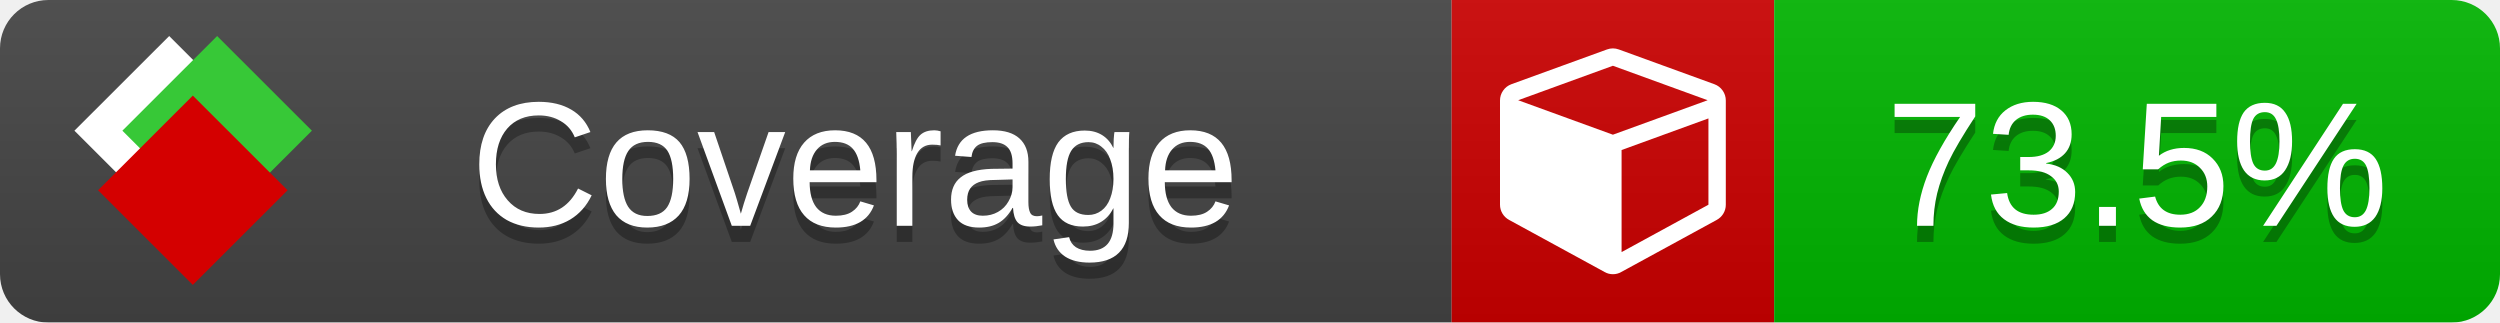
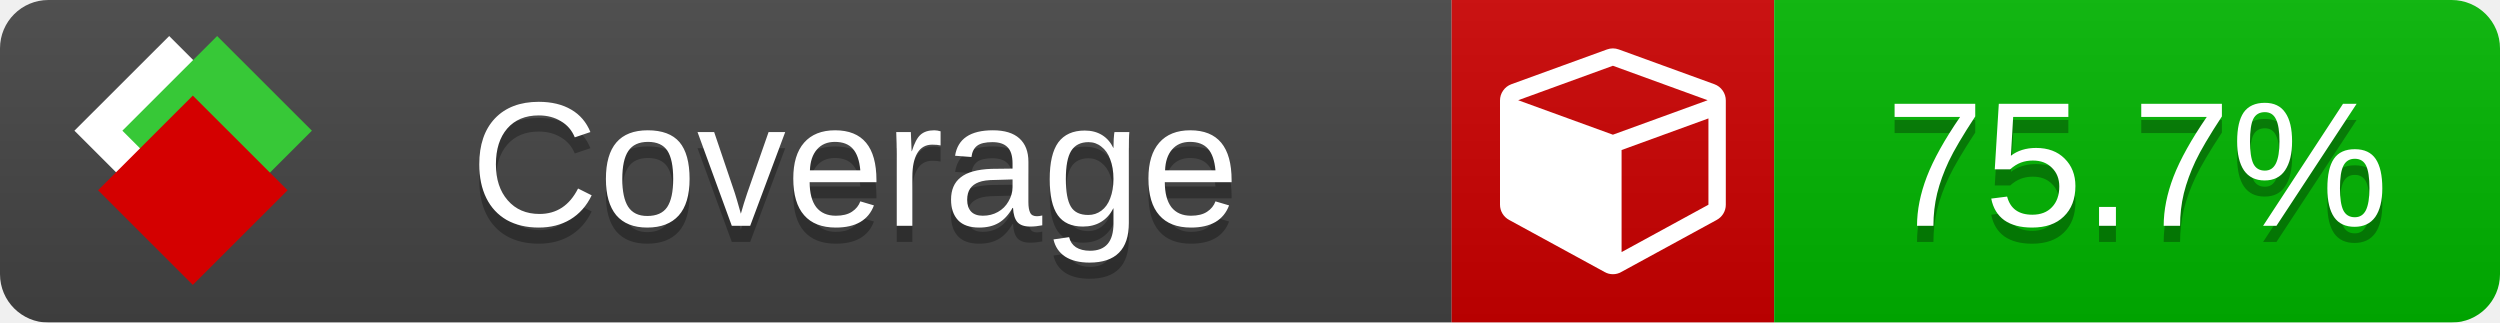
<svg xmlns="http://www.w3.org/2000/svg" xmlns:xlink="http://www.w3.org/1999/xlink" width="155" height="20">
  <style type="text/css">
          
            @keyframes fade1 {
                0% { visibility: visible; opacity: 1; }
               23% { visibility: visible; opacity: 1; }
               25% { visibility: hidden; opacity: 0; }
               48% { visibility: hidden; opacity: 0; }
               50% { visibility: hidden; opacity: 0; }
               73% { visibility: hidden; opacity: 0; }
               75% { visibility: hidden; opacity: 0; }
               98% { visibility: hidden; opacity: 0; }
              100% { visibility: visible; opacity: 1; }
            }
            @keyframes fade2 {
                0% { visibility: hidden; opacity: 0; }
               23% { visibility: hidden; opacity: 0; }
               25% { visibility: visible; opacity: 1; }
               48% { visibility: visible; opacity: 1; }
               50% { visibility: hidden; opacity: 0; }
               73% { visibility: hidden; opacity: 0; }
               75% { visibility: hidden; opacity: 0; }
               98% { visibility: hidden; opacity: 0; }
              100% { visibility: hidden; opacity: 0; }
            }
            @keyframes fade3 {
                0% { visibility: hidden; opacity: 0; }
               23% { visibility: hidden; opacity: 0; }
               25% { visibility: hidden; opacity: 0; }
               48% { visibility: hidden; opacity: 0; }
               50% { visibility: visible; opacity: 1; }
               73% { visibility: visible; opacity: 1; }
               75% { visibility: hidden; opacity: 0; }
               98% { visibility: hidden; opacity: 0; }
              100% { visibility: hidden; opacity: 0; }
            }
            @keyframes fade4 {
                0% { visibility: hidden; opacity: 0; }
               23% { visibility: hidden; opacity: 0; }
               25% { visibility: hidden; opacity: 0; }
               48% { visibility: hidden; opacity: 0; }
               50% { visibility: hidden; opacity: 0; }
               73% { visibility: hidden; opacity: 0; }
               75% { visibility: visible; opacity: 1; }
               98% { visibility: visible; opacity: 1; }
              100% { visibility: hidden; opacity: 0; }
            }
            .linecoverage {
                animation-duration: 15s;
                animation-name: fade1;
                animation-iteration-count: infinite;
            }
            .branchcoverage {
                animation-duration: 15s;
                animation-name: fade2;
                animation-iteration-count: infinite;
            }
            .methodcoverage {
                animation-duration: 15s;
                animation-name: fade3;
                animation-iteration-count: infinite;
            }
            .fullmethodcoverage {
                animation-duration: 15s;
                animation-name: fade4;
                animation-iteration-count: infinite;
            }
          
    </style>
  <defs>
    <linearGradient id="gradient" x2="0" y2="100%">
      <stop offset="0" stop-color="#bbb" stop-opacity=".1" />
      <stop offset="1" stop-opacity=".1" />
    </linearGradient>
    <linearGradient id="c">
      <stop offset="0" stop-color="#d40000" />
      <stop offset="1" stop-color="#ff2a2a" />
    </linearGradient>
    <linearGradient id="a">
      <stop offset="0" stop-color="#e0e0de" />
      <stop offset="1" stop-color="#fff" />
    </linearGradient>
    <linearGradient id="b">
      <stop offset="0" stop-color="#37c837" />
      <stop offset="1" stop-color="#217821" />
    </linearGradient>
    <linearGradient xlink:href="#a" id="e" x1="106.44" x2="69.96" y1="-11.96" y2="-46.84" gradientTransform="matrix(-.8426 -.00045 -.00045 -.8426 -94.27 -75.82)" gradientUnits="userSpaceOnUse" />
    <linearGradient xlink:href="#b" id="f" x1="56.19" x2="77.97" y1="-23.45" y2="10.62" gradientTransform="matrix(.8426 .00045 .00045 .8426 94.27 75.82)" gradientUnits="userSpaceOnUse" />
    <linearGradient xlink:href="#c" id="g" x1="79.98" x2="132.9" y1="10.79" y2="10.79" gradientTransform="matrix(.8426 .00045 .00045 .8426 94.27 75.82)" gradientUnits="userSpaceOnUse" />
    <mask id="mask">
      <rect width="155" height="20" rx="3" fill="#fff" />
    </mask>
    <g id="icon" transform="matrix(.04486 0 0 .04481 -.48 -.63)">
      <rect width="52.92" height="52.92" x="-109.72" y="-27.13" fill="url(#e)" transform="rotate(-135)" />
      <rect width="52.92" height="52.92" x="70.19" y="-39.18" fill="url(#f)" transform="rotate(45)" />
      <rect width="52.92" height="52.92" x="80.05" y="-15.74" fill="url(#g)" transform="rotate(45)" />
    </g>
  </defs>
  <g mask="url(#mask)">
    <rect x="0" y="0" width="90" height="20" fill="#444" />
    <rect x="90" y="0" width="20" height="20" fill="#c00" />
    <rect x="110" y="0" width="45" height="20" fill="#00B600" />
    <rect x="0" y="0" width="155" height="20" fill="url(#gradient)" />
  </g>
  <g>
    <path class="" fill="#fff" d="m 100.538,15.629 5.385,-2.936 v -5.351 l -5.385,1.96 z M 100,8.351 105.873,6.214 100,4.077 94.127,6.214 Z m 7,-2.12 v 6.462 q 0,0.294 -0.151,0.547 -0.151,0.252 -0.412,0.395 l -5.923,3.231 q -0.236,0.135 -0.513,0.135 -0.278,0 -0.513,-0.135 l -5.923,-3.231 Q 93.303,13.492 93.151,13.239 93,12.987 93,12.692 v -6.462 q 0,-0.337 0.194,-0.614 0.194,-0.278 0.513,-0.395 l 5.923,-2.154 q 0.185,-0.067 0.37,-0.067 0.185,0 0.37,0.067 l 5.923,2.154 q 0.32,0.118 0.513,0.395 Q 107,5.894 107,6.231 Z" />
  </g>
  <g fill="#fff" text-anchor="middle" font-family="Verdana,Arial,Geneva,sans-serif" font-size="11">
    <a xlink:href="https://github.com/danielpalme/ReportGenerator" target="_top">
      <use xlink:href="#icon" transform="translate(3,1) scale(3.5)" />
    </a>
    <text x="53" y="15" fill="#010101" fill-opacity=".3">Coverage</text>
    <text x="53" y="14" fill="#fff">Coverage</text>
-     <text class="" x="132.5" y="15" fill="#010101" fill-opacity=".3">73.5%</text>
-     <text class="" x="132.5" y="14">73.5%</text>
+     <text class="" x="132.5" y="15" fill="#010101" fill-opacity=".3">75.7%</text>
+     <text class="" x="132.5" y="14">75.7%</text>
  </g>
  <g>
    <rect class="" x="90" y="0" width="65" height="20" fill-opacity="0" />
  </g>
</svg>
